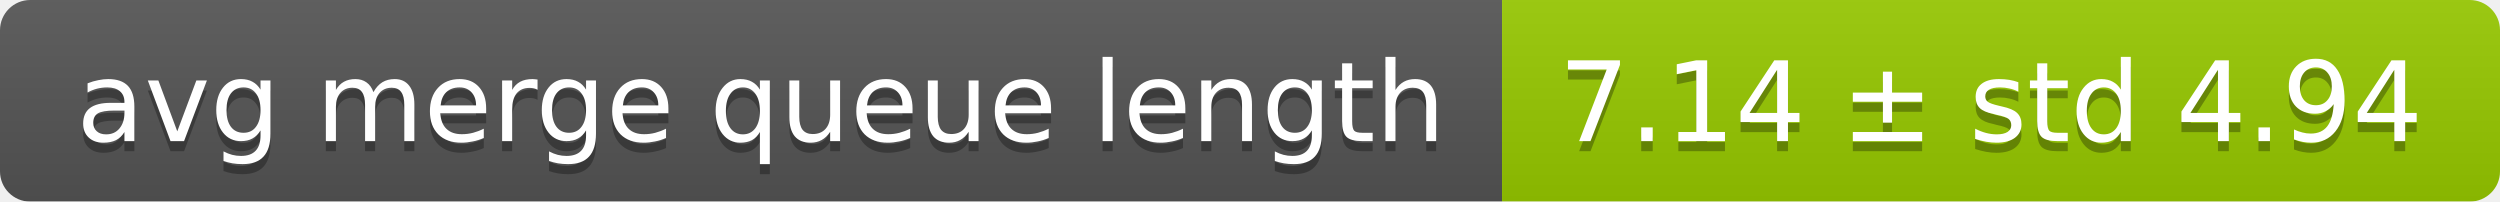
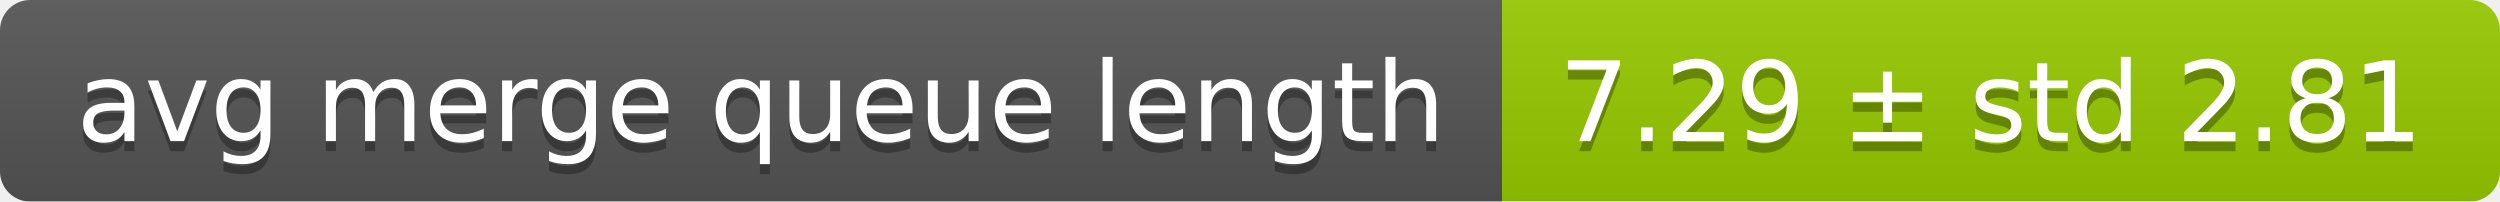
<svg xmlns="http://www.w3.org/2000/svg" width="248" height="20">
  <linearGradient id="smooth" x2="0" y2="100%">
    <stop offset="0" stop-color="#bbb" stop-opacity=".1" />
    <stop offset="1" stop-opacity=".1" />
  </linearGradient>
  <mask id="round">
    <rect width="248" height="20" rx="3" fill="#fff" />
  </mask>
  <g mask="url(#round)">
    <rect width="149" height="20" fill="#555" />
    <rect x="149" width="99" height="20" fill="#97ca00" />
    <rect width="248" height="20" fill="url(#smooth)" />
  </g>
  <g fill="#fff" text-anchor="middle" font-family="DejaVu Sans,Verdana,Geneva,sans-serif" font-size="11">
    <text x="75.5" y="15" fill="#010101" fill-opacity=".3">avg merge queue length</text>
    <text x="75.5" y="14">avg merge queue length</text>
-     <text x="197.5" y="15" fill="#010101" fill-opacity=".3">7.14 ± std 4.94</text>
-     <text x="197.5" y="14">7.14 ± std 4.94</text>
+     <text x="197.5" y="15" fill="#010101" fill-opacity=".3">7.29 ± std 2.81</text>
+     <text x="197.5" y="14">7.29 ± std 2.81</text>
  </g>
</svg>
